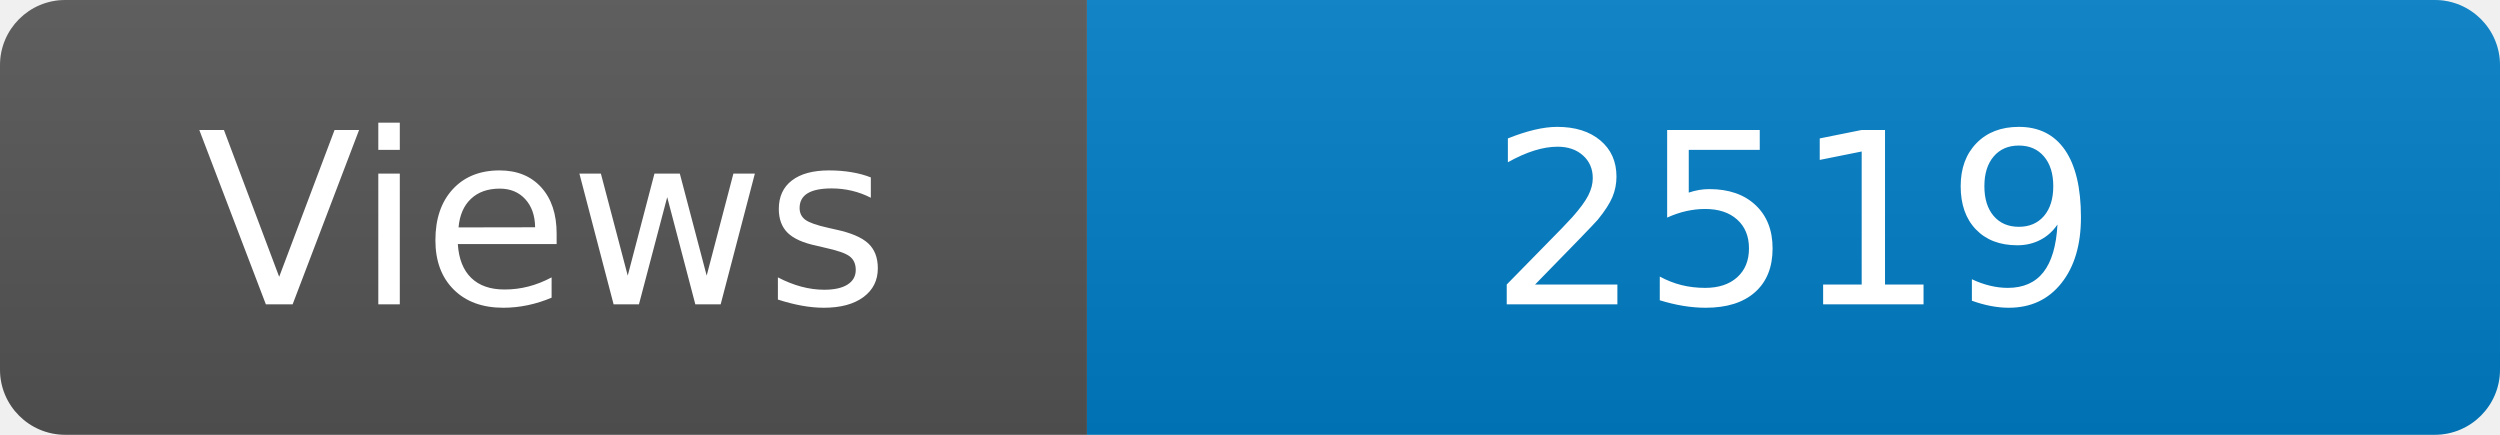
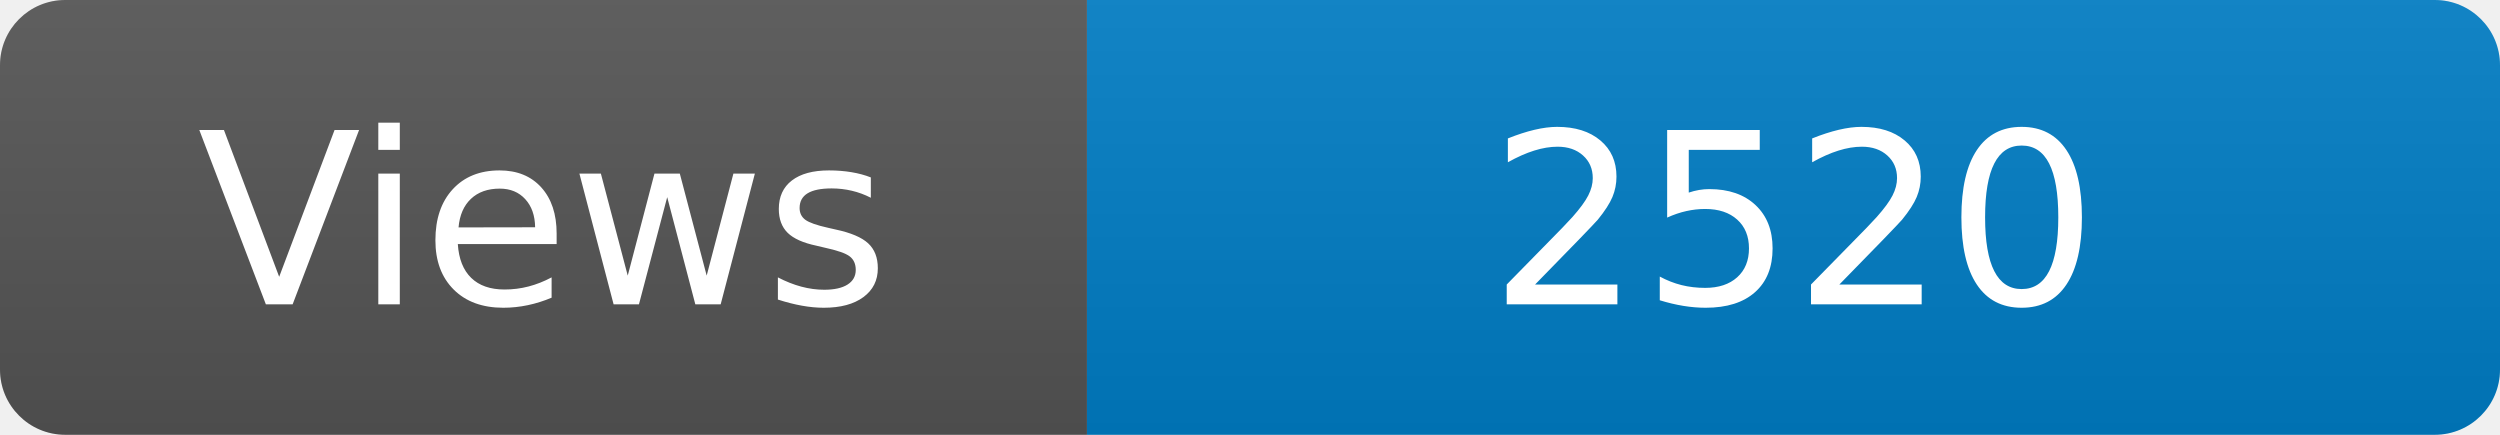
<svg xmlns="http://www.w3.org/2000/svg" width="115" height="20" role="img" aria-label="Maintained?: yes">
  <linearGradient id="s" x2="0" y2="100%">
    <stop offset="0" stop-color="#bbb" stop-opacity=".1" />
    <stop offset="1" stop-opacity=".1" />
  </linearGradient>
  <clipPath id="r">
    <rect width="115" height="20" rx="3" fill="#fff" />
  </clipPath>
  <g clip-path="url(#r)">
    <rect width="50" height="20" fill="#555" />
    <rect x="50" width="160" height="20" fill="#007ec6" />
    <rect width="115" height="20" fill="url(#s)" />
  </g>
  <g fill="#fff" text-anchor="middle" font-family="Verdana,Geneva,DejaVu Sans,sans-serif" font-size="110">
    <text x="250" y="140" transform="scale(.1)" fill="#fff">Views</text>
-     <text x="825" y="140" transform="scale(.1)" fill="#fff">2519</text>
+     <text x="825" y="140" transform="scale(.1)" fill="#fff">2520</text>
  </g>
</svg>
